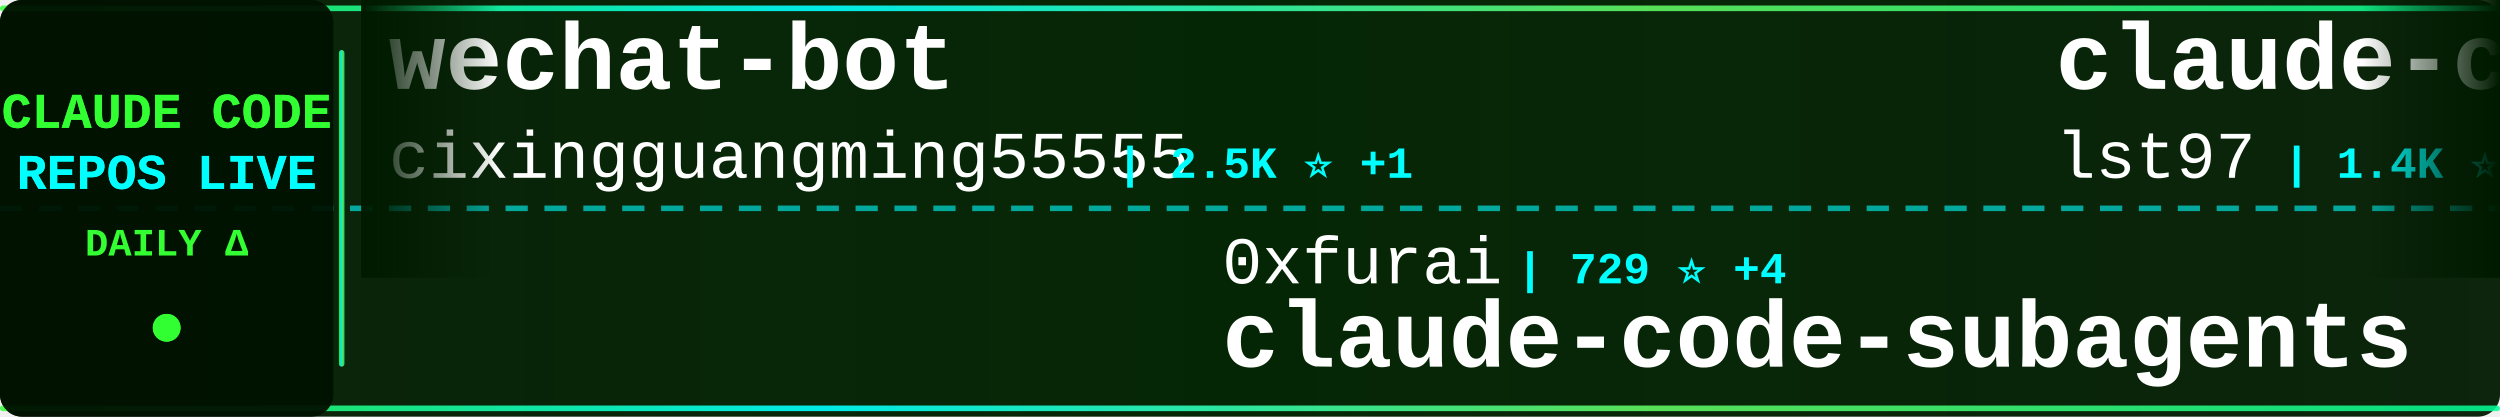
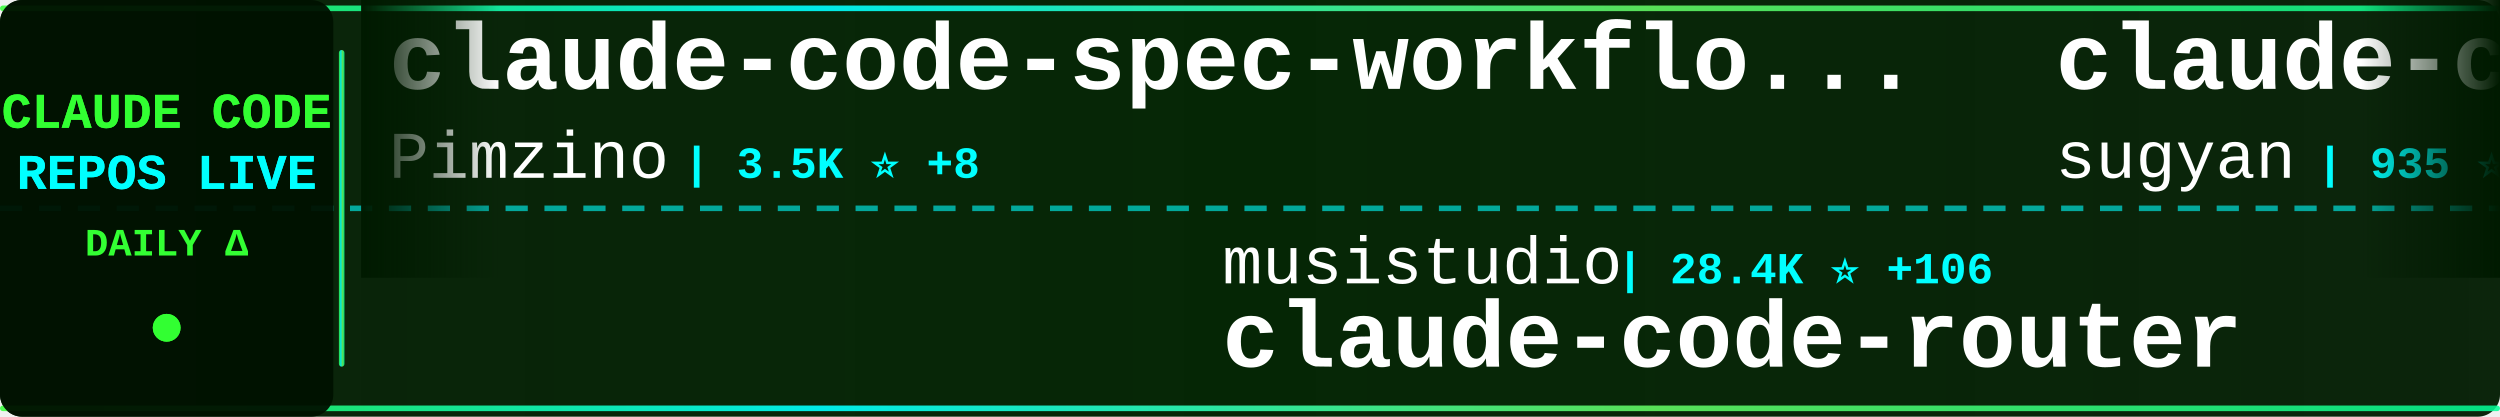
<svg xmlns="http://www.w3.org/2000/svg" width="900" height="150">
  <defs>
    <linearGradient id="tickerBg" x1="0%" y1="0%" x2="100%" y2="0%">
      <stop offset="0%" style="stop-color:#001a00;stop-opacity:0.95" />
      <stop offset="50%" style="stop-color:#002200;stop-opacity:0.98" />
      <stop offset="100%" style="stop-color:#001a00;stop-opacity:0.95" />
    </linearGradient>
    <linearGradient id="borderGrad" x1="0%" y1="0%" x2="100%" y2="0%">
      <stop offset="0%" style="stop-color:#33ff33;stop-opacity:0.85">
        <animate attributeName="stop-opacity" values="0.85;1;0.85" dur="2s" repeatCount="indefinite" />
      </stop>
      <stop offset="33%" style="stop-color:#00ffff;stop-opacity:0.9">
        <animate attributeName="stop-opacity" values="0.9;1;0.9" dur="2.2s" repeatCount="indefinite" />
      </stop>
      <stop offset="66%" style="stop-color:#66ff66;stop-opacity:0.85">
        <animate attributeName="stop-opacity" values="0.85;1;0.85" dur="1.8s" repeatCount="indefinite" />
      </stop>
      <stop offset="100%" style="stop-color:#00ff99;stop-opacity:0.85">
        <animate attributeName="stop-opacity" values="0.85;1;0.85" dur="2s" repeatCount="indefinite" />
      </stop>
    </linearGradient>
    <filter id="textGlow">
      <feGaussianBlur stdDeviation="0.1" result="coloredBlur" />
      <feMerge>
        <feMergeNode in="coloredBlur" />
        <feMergeNode in="SourceGraphic" />
      </feMerge>
    </filter>
    <filter id="metricGlow">
      <feGaussianBlur stdDeviation="0.2" result="coloredBlur" />
      <feMerge>
        <feMergeNode in="coloredBlur" />
        <feMergeNode in="SourceGraphic" />
      </feMerge>
    </filter>
    <linearGradient id="leftFade" x1="0%" y1="0%" x2="100%" y2="0%">
      <stop offset="0%" style="stop-color:#001a00;stop-opacity:1" />
      <stop offset="100%" style="stop-color:#001a00;stop-opacity:0" />
    </linearGradient>
    <linearGradient id="rightFade" x1="0%" y1="0%" x2="100%" y2="0%">
      <stop offset="0%" style="stop-color:#001a00;stop-opacity:0" />
      <stop offset="100%" style="stop-color:#001a00;stop-opacity:1" />
    </linearGradient>
  </defs>
  <rect width="900" height="150" fill="url(#tickerBg)" rx="8" />
  <rect x="0" y="2" width="900" height="2" fill="url(#borderGrad)" rx="1" />
  <rect x="0" y="146" width="900" height="2" fill="url(#borderGrad)" rx="1" />
  <line x1="0" y1="75" x2="900" y2="75" stroke="#00ffff" stroke-width="2" stroke-dasharray="8 6" opacity="0.6" />
  <rect x="0" y="0" width="120" height="150" fill="#001100" opacity="0.95" rx="8" />
  <text x="60" y="46" font-family="'Courier New', monospace" font-size="18" font-weight="bold" fill="#33ff33" text-anchor="middle" filter="url(#textGlow)">
    CLAUDE CODE
  </text>
  <text x="60" y="68" font-family="'Courier New', monospace" font-size="18" font-weight="bold" fill="#00ffff" text-anchor="middle" filter="url(#textGlow)">
    REPOS LIVE
  </text>
  <text x="60" y="92" font-family="'Courier New', monospace" font-size="14" font-weight="bold" fill="#33ff33" text-anchor="middle">
    DAILY Δ
  </text>
  <circle cx="60" cy="118" r="5" fill="#33ff33" filter="url(#metricGlow)">
    <animate attributeName="r" values="4;6;4" dur="1.5s" repeatCount="indefinite" />
    <animate attributeName="opacity" values="0.6;1;0.6" dur="1.5s" repeatCount="indefinite" />
  </circle>
  <rect x="122" y="18" width="2" height="114" fill="url(#borderGrad)" rx="1" />
  <clipPath id="tickerClip">
    <rect x="130" y="0" width="770" height="150" />
  </clipPath>
  <g clip-path="url(#tickerClip)">
    <g id="tickerItems">
      <animateTransform attributeName="transform" attributeType="XML" type="translate" from="0 0" to="-3000 0" dur="54s" repeatCount="indefinite" />
      <g transform="translate(0, 0)">
-         <text x="140" y="32" font-family="'Courier New', monospace" font-size="34" font-weight="bold" fill="#ffffff">wechat-bot</text>
-         <text x="140" y="64" font-family="'Courier New', monospace" font-size="24" font-weight="normal" fill="#ffffff" opacity="1.0">cixingguangming55555</text>
-         <text x="402" y="64" font-family="'Courier New', monospace" font-size="16" font-weight="bold" fill="#00ffff"> | 2.5K ⭐ +1</text>
+         <text x="140" y="32" font-family="'Courier New', monospace" font-size="34" font-weight="bold" fill="#ffffff">claude-code-spec-workflo...</text>
+         <text x="140" y="64" font-family="'Courier New', monospace" font-size="24" font-weight="normal" fill="#ffffff" opacity="1.0">Pimzino</text>
+         <text x="246" y="64" font-family="'Courier New', monospace" font-size="16" font-weight="bold" fill="#00ffff"> | 3.5K ⭐ +8</text>
      </g>
      <g transform="translate(300, 0)">
-         <text x="140" y="102" font-family="'Courier New', monospace" font-size="24" font-weight="normal" fill="#ffffff" opacity="1.0">0xfurai</text>
-         <text x="246" y="102" font-family="'Courier New', monospace" font-size="16" font-weight="bold" fill="#00ffff"> | 729 ⭐ +4</text>
-         <text x="140" y="132" font-family="'Courier New', monospace" font-size="34" font-weight="bold" fill="#ffffff">claude-code-subagents</text>
+         <text x="140" y="102" font-family="'Courier New', monospace" font-size="24" font-weight="normal" fill="#ffffff" opacity="1.0">musistudio</text>
+         <text x="282" y="102" font-family="'Courier New', monospace" font-size="16" font-weight="bold" fill="#00ffff"> | 28.4K ⭐ +106</text>
+         <text x="140" y="132" font-family="'Courier New', monospace" font-size="34" font-weight="bold" fill="#ffffff">claude-code-router</text>
      </g>
      <g transform="translate(600, 0)">
-         <text x="140" y="32" font-family="'Courier New', monospace" font-size="34" font-weight="bold" fill="#ffffff">claude-code-sub-agents</text>
-         <text x="140" y="64" font-family="'Courier New', monospace" font-size="24" font-weight="normal" fill="#ffffff" opacity="1.0">lst97</text>
-         <text x="222" y="64" font-family="'Courier New', monospace" font-size="16" font-weight="bold" fill="#00ffff"> | 1.4K ⭐ +4</text>
+         <text x="140" y="32" font-family="'Courier New', monospace" font-size="34" font-weight="bold" fill="#ffffff">claude-code-webui</text>
+         <text x="140" y="64" font-family="'Courier New', monospace" font-size="24" font-weight="normal" fill="#ffffff" opacity="1.0">sugyan</text>
+         <text x="234" y="64" font-family="'Courier New', monospace" font-size="16" font-weight="bold" fill="#00ffff"> | 935 ⭐ +4</text>
      </g>
      <g transform="translate(900, 0)">
-         <text x="140" y="102" font-family="'Courier New', monospace" font-size="24" font-weight="normal" fill="#ffffff" opacity="1.0">kn1026</text>
-         <text x="234" y="102" font-family="'Courier New', monospace" font-size="16" font-weight="bold" fill="#00ffff"> | 703 ⭐</text>
-         <text x="140" y="132" font-family="'Courier New', monospace" font-size="34" font-weight="bold" fill="#ffffff">cc</text>
+         <text x="140" y="102" font-family="'Courier New', monospace" font-size="24" font-weight="normal" fill="#ffffff" opacity="1.0">sickn33</text>
+         <text x="246" y="102" font-family="'Courier New', monospace" font-size="16" font-weight="bold" fill="#00ffff"> | 15.7K ⭐ +467</text>
+         <text x="140" y="132" font-family="'Courier New', monospace" font-size="34" font-weight="bold" fill="#ffffff">antigravity-awesome-skil...</text>
      </g>
      <g transform="translate(1200, 0)">
-         <text x="140" y="32" font-family="'Courier New', monospace" font-size="34" font-weight="bold" fill="#ffffff">edmunds-claude-code</text>
-         <text x="140" y="64" font-family="'Courier New', monospace" font-size="24" font-weight="normal" fill="#ffffff" opacity="1.0">edmund-io</text>
-         <text x="270" y="64" font-family="'Courier New', monospace" font-size="16" font-weight="bold" fill="#00ffff"> | 1.2K ⭐ +7</text>
+         <text x="140" y="32" font-family="'Courier New', monospace" font-size="34" font-weight="bold" fill="#ffffff">awesome-claude-code-suba...</text>
+         <text x="140" y="64" font-family="'Courier New', monospace" font-size="24" font-weight="normal" fill="#ffffff" opacity="1.0">VoltAgent</text>
+         <text x="270" y="64" font-family="'Courier New', monospace" font-size="16" font-weight="bold" fill="#00ffff"> | 11.5K ⭐ +173</text>
      </g>
      <g transform="translate(1500, 0)">
-         <text x="140" y="102" font-family="'Courier New', monospace" font-size="24" font-weight="normal" fill="#ffffff" opacity="1.0">Yeachan-Heo</text>
-         <text x="294" y="102" font-family="'Courier New', monospace" font-size="16" font-weight="bold" fill="#00ffff"> | 7.4K ⭐ +136</text>
-         <text x="140" y="132" font-family="'Courier New', monospace" font-size="34" font-weight="bold" fill="#ffffff">oh-my-claudecode</text>
+         <text x="140" y="102" font-family="'Courier New', monospace" font-size="24" font-weight="normal" fill="#ffffff" opacity="1.0">steipete</text>
+         <text x="258" y="102" font-family="'Courier New', monospace" font-size="16" font-weight="bold" fill="#00ffff"> | 1.1K ⭐ +1</text>
+         <text x="140" y="132" font-family="'Courier New', monospace" font-size="34" font-weight="bold" fill="#ffffff">claude-code-mcp</text>
      </g>
      <g transform="translate(1800, 0)">
-         <text x="140" y="32" font-family="'Courier New', monospace" font-size="34" font-weight="bold" fill="#ffffff">claude-code-docs</text>
-         <text x="140" y="64" font-family="'Courier New', monospace" font-size="24" font-weight="normal" fill="#ffffff" opacity="1.0">ericbuess</text>
-         <text x="270" y="64" font-family="'Courier New', monospace" font-size="16" font-weight="bold" fill="#00ffff"> | 702 ⭐ +2</text>
+         <text x="140" y="32" font-family="'Courier New', monospace" font-size="34" font-weight="bold" fill="#ffffff">claude-code-mastering</text>
+         <text x="140" y="64" font-family="'Courier New', monospace" font-size="24" font-weight="normal" fill="#ffffff" opacity="1.0">revfactory</text>
+         <text x="282" y="64" font-family="'Courier New', monospace" font-size="16" font-weight="bold" fill="#00ffff"> | 757 ⭐ +1</text>
      </g>
      <g transform="translate(2100, 0)">
-         <text x="140" y="102" font-family="'Courier New', monospace" font-size="24" font-weight="normal" fill="#ffffff" opacity="1.0">peterkrueck</text>
-         <text x="294" y="102" font-family="'Courier New', monospace" font-size="16" font-weight="bold" fill="#00ffff"> | 1.3K ⭐</text>
-         <text x="140" y="132" font-family="'Courier New', monospace" font-size="34" font-weight="bold" fill="#ffffff">Claude-Code-Development-...</text>
+         <text x="140" y="102" font-family="'Courier New', monospace" font-size="24" font-weight="normal" fill="#ffffff" opacity="1.0">edmund-io</text>
+         <text x="270" y="102" font-family="'Courier New', monospace" font-size="16" font-weight="bold" fill="#00ffff"> | 1.2K ⭐ +7</text>
+         <text x="140" y="132" font-family="'Courier New', monospace" font-size="34" font-weight="bold" fill="#ffffff">edmunds-claude-code</text>
      </g>
      <g transform="translate(2400, 0)">
-         <text x="140" y="32" font-family="'Courier New', monospace" font-size="34" font-weight="bold" fill="#ffffff">claude-code-system-promp...</text>
-         <text x="140" y="64" font-family="'Courier New', monospace" font-size="24" font-weight="normal" fill="#ffffff" opacity="1.0">Piebald-AI</text>
-         <text x="282" y="64" font-family="'Courier New', monospace" font-size="16" font-weight="bold" fill="#00ffff"> | 4.9K ⭐ +50</text>
+         <text x="140" y="32" font-family="'Courier New', monospace" font-size="34" font-weight="bold" fill="#ffffff">oh-my-claudecode</text>
+         <text x="140" y="64" font-family="'Courier New', monospace" font-size="24" font-weight="normal" fill="#ffffff" opacity="1.0">Yeachan-Heo</text>
+         <text x="294" y="64" font-family="'Courier New', monospace" font-size="16" font-weight="bold" fill="#00ffff"> | 7.4K ⭐ +138</text>
      </g>
      <g transform="translate(2700, 0)">
-         <text x="140" y="102" font-family="'Courier New', monospace" font-size="24" font-weight="normal" fill="#ffffff" opacity="1.0">anthropics</text>
-         <text x="282" y="102" font-family="'Courier New', monospace" font-size="16" font-weight="bold" fill="#00ffff"> | 8.4K ⭐ +91</text>
-         <text x="140" y="132" font-family="'Courier New', monospace" font-size="34" font-weight="bold" fill="#ffffff">claude-plugins-official</text>
+         <text x="140" y="102" font-family="'Courier New', monospace" font-size="24" font-weight="normal" fill="#ffffff" opacity="1.0">centminmod</text>
+         <text x="282" y="102" font-family="'Courier New', monospace" font-size="16" font-weight="bold" fill="#00ffff"> | 1.9K ⭐ +1</text>
+         <text x="140" y="132" font-family="'Courier New', monospace" font-size="34" font-weight="bold" fill="#ffffff">my-claude-code-setup</text>
      </g>
      <g transform="translate(3000, 0)">
-         <text x="140" y="32" font-family="'Courier New', monospace" font-size="34" font-weight="bold" fill="#ffffff">wechat-bot</text>
-         <text x="140" y="64" font-family="'Courier New', monospace" font-size="24" font-weight="normal" fill="#ffffff" opacity="1.0">cixingguangming55555</text>
-         <text x="402" y="64" font-family="'Courier New', monospace" font-size="16" font-weight="bold" fill="#00ffff"> | 2.5K ⭐ +1</text>
+         <text x="140" y="32" font-family="'Courier New', monospace" font-size="34" font-weight="bold" fill="#ffffff">claude-code-spec-workflo...</text>
+         <text x="140" y="64" font-family="'Courier New', monospace" font-size="24" font-weight="normal" fill="#ffffff" opacity="1.0">Pimzino</text>
+         <text x="246" y="64" font-family="'Courier New', monospace" font-size="16" font-weight="bold" fill="#00ffff"> | 3.5K ⭐ +8</text>
      </g>
      <g transform="translate(3300, 0)">
-         <text x="140" y="102" font-family="'Courier New', monospace" font-size="24" font-weight="normal" fill="#ffffff" opacity="1.0">0xfurai</text>
-         <text x="246" y="102" font-family="'Courier New', monospace" font-size="16" font-weight="bold" fill="#00ffff"> | 729 ⭐ +4</text>
-         <text x="140" y="132" font-family="'Courier New', monospace" font-size="34" font-weight="bold" fill="#ffffff">claude-code-subagents</text>
+         <text x="140" y="102" font-family="'Courier New', monospace" font-size="24" font-weight="normal" fill="#ffffff" opacity="1.0">musistudio</text>
+         <text x="282" y="102" font-family="'Courier New', monospace" font-size="16" font-weight="bold" fill="#00ffff"> | 28.4K ⭐ +106</text>
+         <text x="140" y="132" font-family="'Courier New', monospace" font-size="34" font-weight="bold" fill="#ffffff">claude-code-router</text>
      </g>
      <g transform="translate(3600, 0)">
-         <text x="140" y="32" font-family="'Courier New', monospace" font-size="34" font-weight="bold" fill="#ffffff">claude-code-sub-agents</text>
-         <text x="140" y="64" font-family="'Courier New', monospace" font-size="24" font-weight="normal" fill="#ffffff" opacity="1.0">lst97</text>
-         <text x="222" y="64" font-family="'Courier New', monospace" font-size="16" font-weight="bold" fill="#00ffff"> | 1.4K ⭐ +4</text>
+         <text x="140" y="32" font-family="'Courier New', monospace" font-size="34" font-weight="bold" fill="#ffffff">claude-code-webui</text>
+         <text x="140" y="64" font-family="'Courier New', monospace" font-size="24" font-weight="normal" fill="#ffffff" opacity="1.0">sugyan</text>
+         <text x="234" y="64" font-family="'Courier New', monospace" font-size="16" font-weight="bold" fill="#00ffff"> | 935 ⭐ +4</text>
      </g>
      <g transform="translate(3900, 0)">
-         <text x="140" y="102" font-family="'Courier New', monospace" font-size="24" font-weight="normal" fill="#ffffff" opacity="1.0">kn1026</text>
-         <text x="234" y="102" font-family="'Courier New', monospace" font-size="16" font-weight="bold" fill="#00ffff"> | 703 ⭐</text>
-         <text x="140" y="132" font-family="'Courier New', monospace" font-size="34" font-weight="bold" fill="#ffffff">cc</text>
+         <text x="140" y="102" font-family="'Courier New', monospace" font-size="24" font-weight="normal" fill="#ffffff" opacity="1.0">sickn33</text>
+         <text x="246" y="102" font-family="'Courier New', monospace" font-size="16" font-weight="bold" fill="#00ffff"> | 15.7K ⭐ +467</text>
+         <text x="140" y="132" font-family="'Courier New', monospace" font-size="34" font-weight="bold" fill="#ffffff">antigravity-awesome-skil...</text>
      </g>
    </g>
  </g>
  <rect x="130" y="0" width="50" height="100" fill="url(#leftFade)" />
  <rect x="850" y="0" width="50" height="100" fill="url(#rightFade)" />
</svg>
